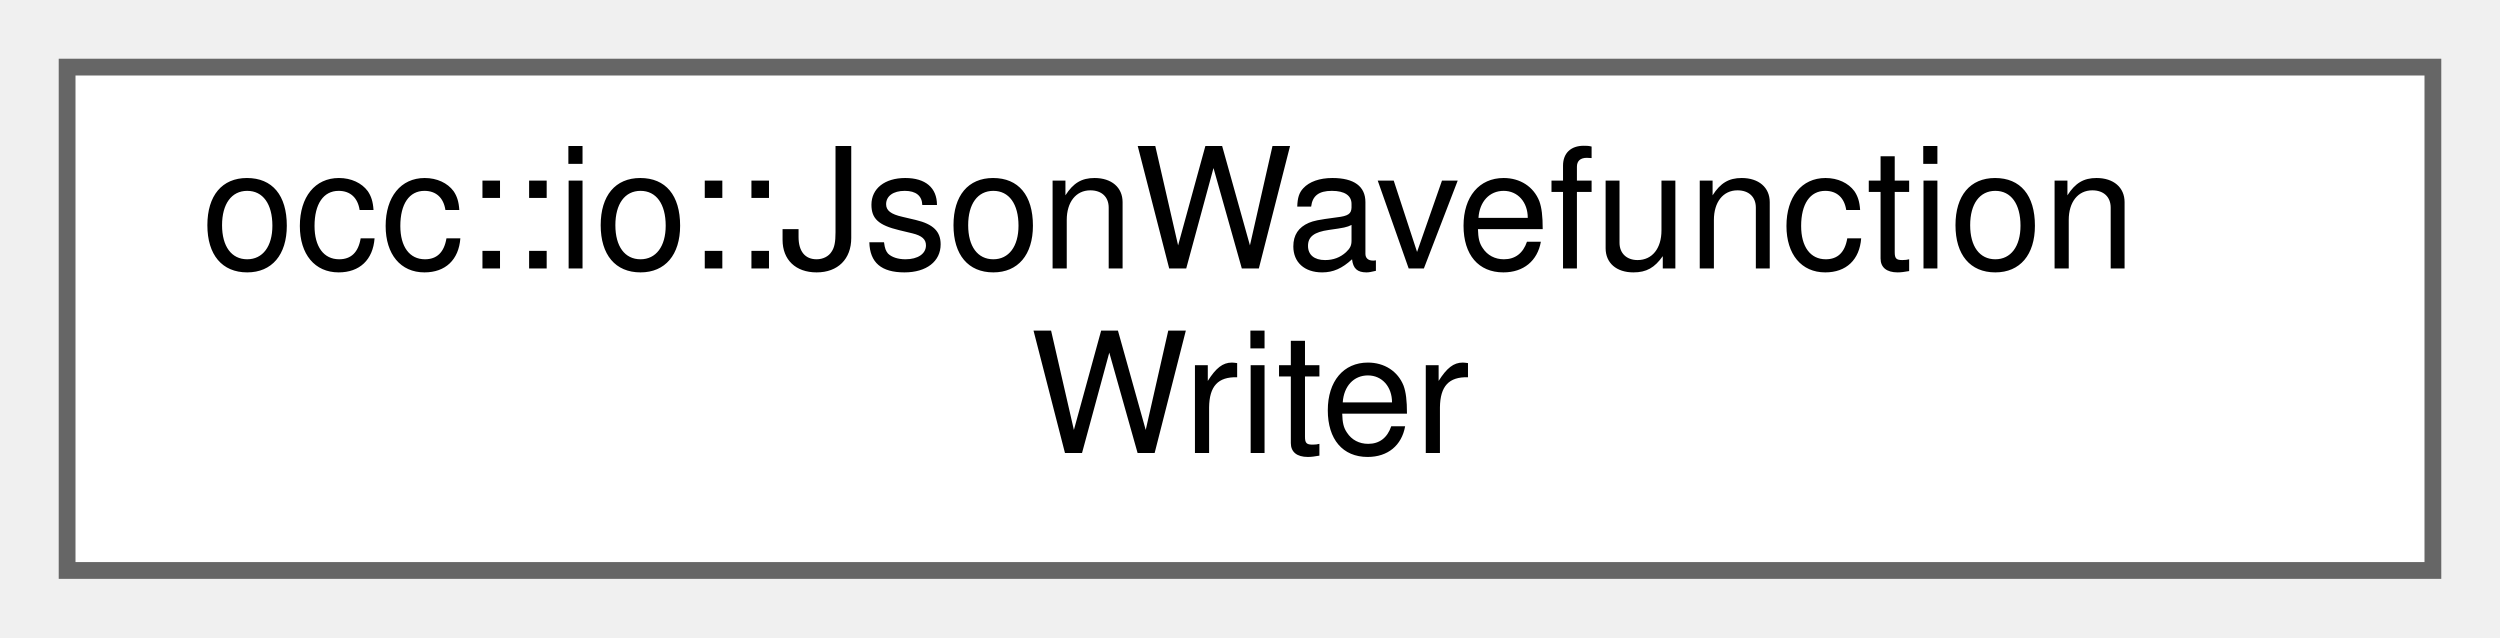
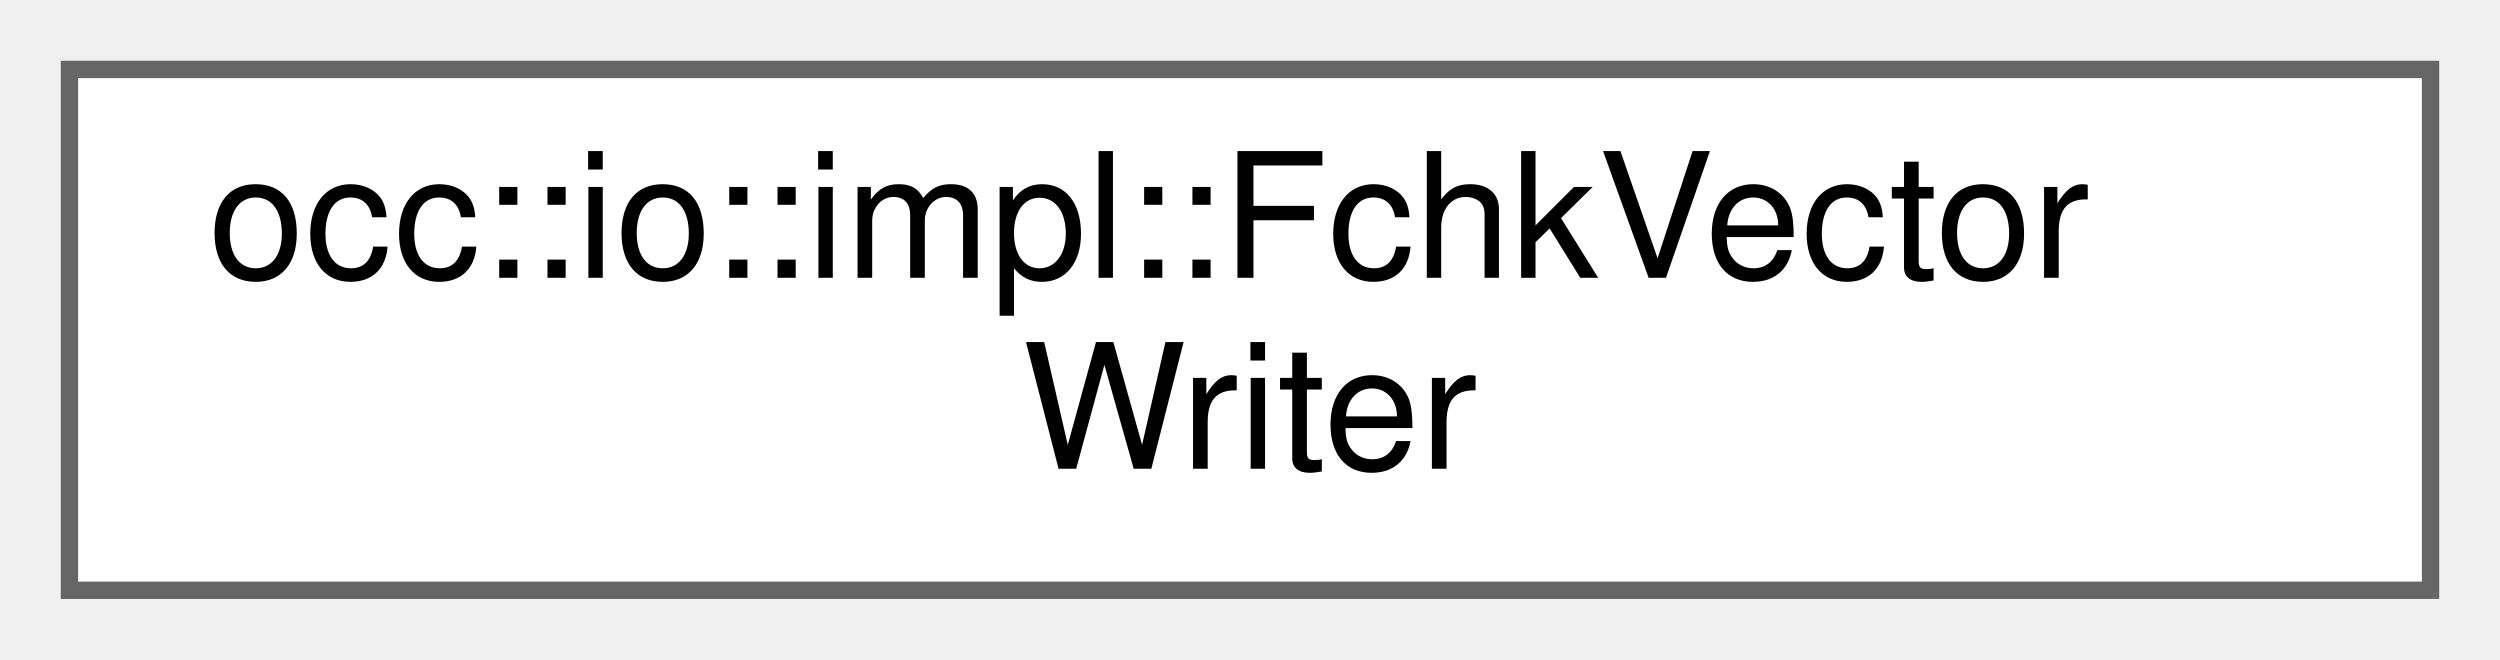
- <svg xmlns="http://www.w3.org/2000/svg" xmlns:xlink="http://www.w3.org/1999/xlink" width="149pt" height="38pt" viewBox="0.00 0.00 149.00 38.00">
+ <svg xmlns="http://www.w3.org/2000/svg" xmlns:xlink="http://www.w3.org/1999/xlink" width="144pt" height="38pt" viewBox="0.00 0.00 144.00 38.00">
  <g id="graph0" class="graph" transform="scale(1 1) rotate(0) translate(4 34)">
    <g id="Node000000" class="node">
      <g id="a_Node000000">
-         <a xlink:href="structocc_1_1io_1_1JsonWavefunctionWriter.html" target="_top" xlink:title=" ">
-           <polygon fill="white" stroke="#666666" points="141,-30 0,-30 0,0 141,0 141,-30" />
-           <text text-anchor="start" x="8" y="-18" font-family="Helvetica,sans-Serif" font-size="10.00">occ::io::JsonWavefunction</text>
-           <text text-anchor="middle" x="70.5" y="-7" font-family="Helvetica,sans-Serif" font-size="10.00">Writer</text>
+         <a xlink:href="structocc_1_1io_1_1impl_1_1FchkVectorWriter.html" target="_top" xlink:title=" ">
+           <polygon fill="white" stroke="#666666" points="136,-30 0,-30 0,0 136,0 136,-30" />
+           <text text-anchor="start" x="8" y="-18" font-family="Helvetica,sans-Serif" font-size="10.00">occ::io::impl::FchkVector</text>
+           <text text-anchor="middle" x="68" y="-7" font-family="Helvetica,sans-Serif" font-size="10.00">Writer</text>
        </a>
      </g>
    </g>
  </g>
</svg>
